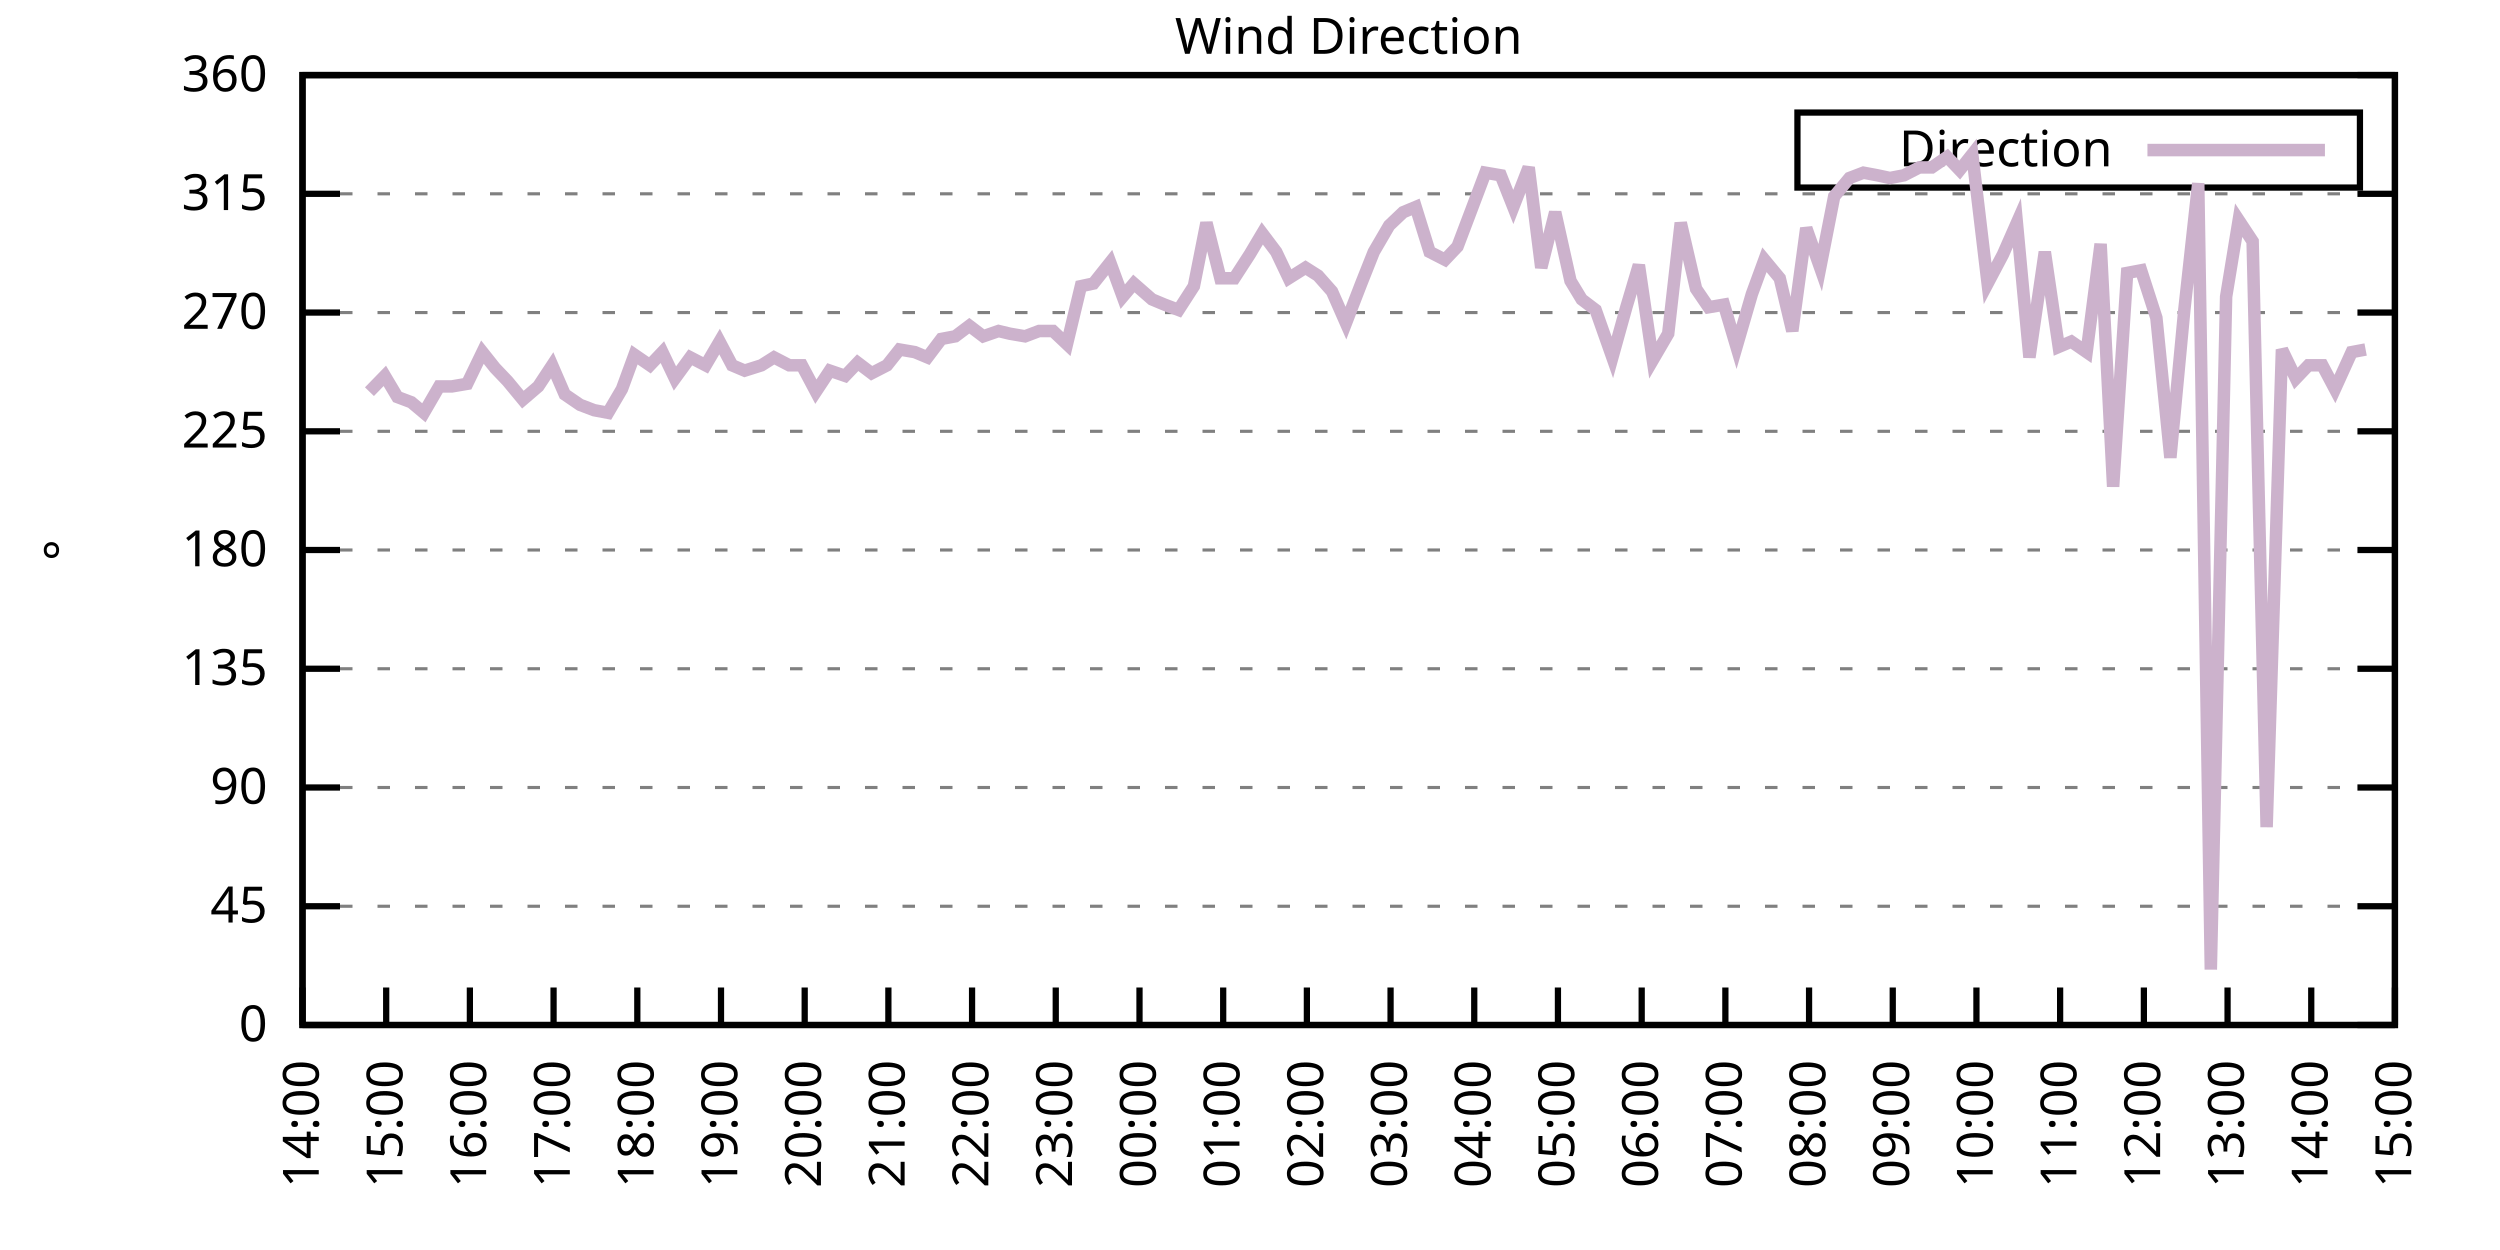
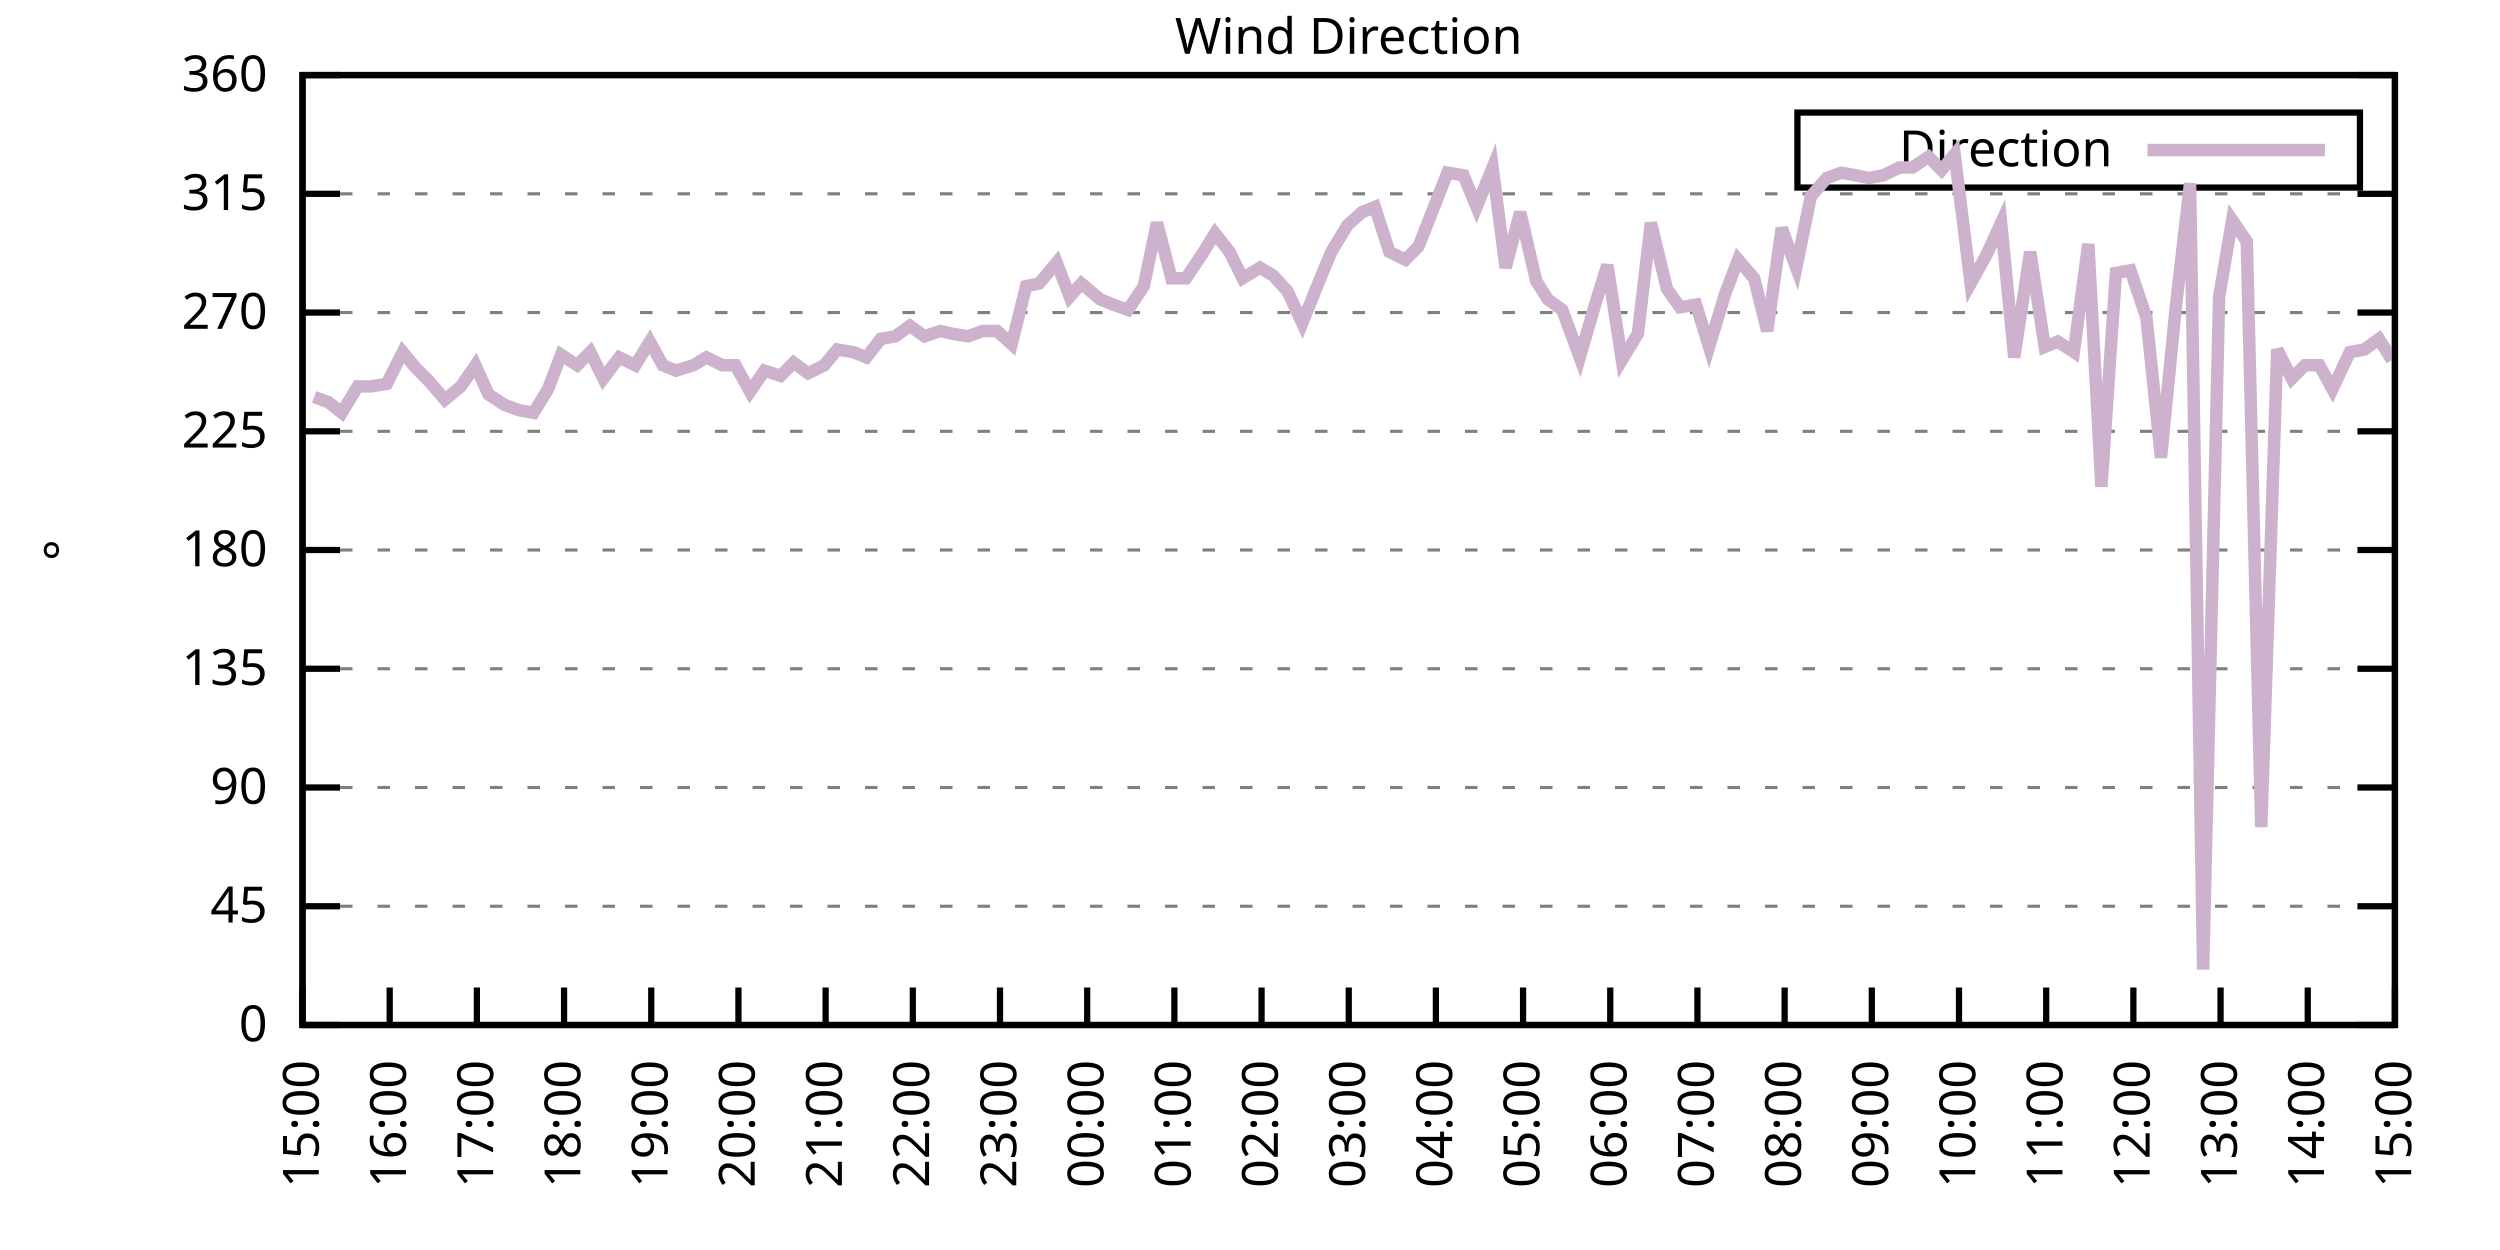
<svg xmlns="http://www.w3.org/2000/svg" xmlns:xlink="http://www.w3.org/1999/xlink" width="400" height="200" viewBox="0 0 400 200">
  <g id="gnuplot_canvas">
    <rect x="0" y="0" width="400" height="200" fill="none" />
    <defs>
      <circle id="gpDot" r="0.5" stroke-width="0.5" stroke="currentColor" />
      <path id="gpPt0" stroke-width="0.333" stroke="currentColor" d="M-1,0 h2 M0,-1 v2" />
      <path id="gpPt1" stroke-width="0.333" stroke="currentColor" d="M-1,-1 L1,1 M1,-1 L-1,1" />
      <path id="gpPt2" stroke-width="0.333" stroke="currentColor" d="M-1,0 L1,0 M0,-1 L0,1 M-1,-1 L1,1 M-1,1 L1,-1" />
      <rect id="gpPt3" stroke-width="0.333" stroke="currentColor" x="-1" y="-1" width="2" height="2" />
      <rect id="gpPt4" stroke-width="0.333" stroke="currentColor" fill="currentColor" x="-1" y="-1" width="2" height="2" />
      <circle id="gpPt5" stroke-width="0.333" stroke="currentColor" cx="0" cy="0" r="1" />
      <use xlink:href="#gpPt5" id="gpPt6" fill="currentColor" stroke="none" />
      <path id="gpPt7" stroke-width="0.333" stroke="currentColor" d="M0,-1.33 L-1.33,0.67 L1.33,0.67 z" />
      <use xlink:href="#gpPt7" id="gpPt8" fill="currentColor" stroke="none" />
      <use xlink:href="#gpPt7" id="gpPt9" stroke="currentColor" transform="rotate(180)" />
      <use xlink:href="#gpPt9" id="gpPt10" fill="currentColor" stroke="none" />
      <use xlink:href="#gpPt3" id="gpPt11" stroke="currentColor" transform="rotate(45)" />
      <use xlink:href="#gpPt11" id="gpPt12" fill="currentColor" stroke="none" />
      <path id="gpPt13" stroke-width="0.333" stroke="currentColor" d="M0,1.330 L1.265,0.411 L0.782,-1.067 L-0.782,-1.076 L-1.265,0.411 z" />
      <use xlink:href="#gpPt13" id="gpPt14" fill="currentColor" stroke="none" />
      <filter id="textbox" filterUnits="objectBoundingBox" x="0" y="0" height="1" width="1">
        <feFlood flood-color="white" flood-opacity="1" result="bgnd" />
        <feComposite in="SourceGraphic" in2="bgnd" operator="atop" />
      </filter>
      <filter id="greybox" filterUnits="objectBoundingBox" x="0" y="0" height="1" width="1">
        <feFlood flood-color="lightgrey" flood-opacity="1" result="grey" />
        <feComposite in="SourceGraphic" in2="grey" operator="atop" />
      </filter>
    </defs>
    <g fill="none" color="white" stroke="currentColor" stroke-width="1.00" stroke-linecap="butt" stroke-linejoin="miter">
</g>
    <g fill="none" color="black" stroke="currentColor" stroke-width="1.00" stroke-linecap="butt" stroke-linejoin="miter">
      <g stroke="none" shape-rendering="crispEdges">
        <polygon fill="rgb(255, 255, 255)" points="48.40,164.00 383.18,164.00 383.18,12.02 48.40,12.02 " />
      </g>
    </g>
    <g fill="none" color="black" stroke="currentColor" stroke-width="1.00" stroke-linecap="butt" stroke-linejoin="miter">
</g>
    <g fill="none" color="black" stroke="black" stroke-width="0.50" stroke-linecap="butt" stroke-linejoin="miter">
</g>
    <g fill="none" color="gray" stroke="currentColor" stroke-width="0.50" stroke-linecap="butt" stroke-linejoin="miter">
      <path stroke="gray" stroke-dasharray="2,4" class="gridline" d="M48.40,164.00 L383.19,164.00  " />
    </g>
    <g fill="none" color="gray" stroke="gray" stroke-width="1.00" stroke-linecap="butt" stroke-linejoin="miter">
</g>
    <g fill="none" color="black" stroke="currentColor" stroke-width="1.00" stroke-linecap="butt" stroke-linejoin="miter">
      <path stroke="black" d="M48.40,164.00 L54.40,164.00 M383.19,164.00 L377.19,164.00  " />
      <g transform="translate(42.80,166.60)" stroke="none" fill="black" font-family="Sans" font-size="8.00" text-anchor="end">
        <text>
          <tspan font-family="Sans"> 0</tspan>
        </text>
      </g>
    </g>
    <g fill="none" color="black" stroke="currentColor" stroke-width="1.00" stroke-linecap="butt" stroke-linejoin="miter">
</g>
    <g fill="none" color="black" stroke="black" stroke-width="0.50" stroke-linecap="butt" stroke-linejoin="miter">
</g>
    <g fill="none" color="gray" stroke="currentColor" stroke-width="0.50" stroke-linecap="butt" stroke-linejoin="miter">
      <path stroke="gray" stroke-dasharray="2,4" class="gridline" d="M48.40,145.00 L383.19,145.00  " />
    </g>
    <g fill="none" color="gray" stroke="gray" stroke-width="1.00" stroke-linecap="butt" stroke-linejoin="miter">
</g>
    <g fill="none" color="black" stroke="currentColor" stroke-width="1.00" stroke-linecap="butt" stroke-linejoin="miter">
      <path stroke="black" d="M48.40,145.00 L54.40,145.00 M383.19,145.00 L377.19,145.00  " />
      <g transform="translate(42.80,147.60)" stroke="none" fill="black" font-family="Sans" font-size="8.00" text-anchor="end">
        <text>
          <tspan font-family="Sans"> 45</tspan>
        </text>
      </g>
    </g>
    <g fill="none" color="black" stroke="currentColor" stroke-width="1.00" stroke-linecap="butt" stroke-linejoin="miter">
</g>
    <g fill="none" color="black" stroke="black" stroke-width="0.50" stroke-linecap="butt" stroke-linejoin="miter">
</g>
    <g fill="none" color="gray" stroke="currentColor" stroke-width="0.50" stroke-linecap="butt" stroke-linejoin="miter">
      <path stroke="gray" stroke-dasharray="2,4" class="gridline" d="M48.40,126.00 L383.19,126.00  " />
    </g>
    <g fill="none" color="gray" stroke="gray" stroke-width="1.00" stroke-linecap="butt" stroke-linejoin="miter">
</g>
    <g fill="none" color="black" stroke="currentColor" stroke-width="1.00" stroke-linecap="butt" stroke-linejoin="miter">
      <path stroke="black" d="M48.40,126.00 L54.40,126.00 M383.19,126.00 L377.19,126.00  " />
      <g transform="translate(42.80,128.60)" stroke="none" fill="black" font-family="Sans" font-size="8.00" text-anchor="end">
        <text>
          <tspan font-family="Sans"> 90</tspan>
        </text>
      </g>
    </g>
    <g fill="none" color="black" stroke="currentColor" stroke-width="1.00" stroke-linecap="butt" stroke-linejoin="miter">
</g>
    <g fill="none" color="black" stroke="black" stroke-width="0.50" stroke-linecap="butt" stroke-linejoin="miter">
</g>
    <g fill="none" color="gray" stroke="currentColor" stroke-width="0.50" stroke-linecap="butt" stroke-linejoin="miter">
      <path stroke="gray" stroke-dasharray="2,4" class="gridline" d="M48.40,107.00 L383.19,107.00  " />
    </g>
    <g fill="none" color="gray" stroke="gray" stroke-width="1.00" stroke-linecap="butt" stroke-linejoin="miter">
</g>
    <g fill="none" color="black" stroke="currentColor" stroke-width="1.00" stroke-linecap="butt" stroke-linejoin="miter">
      <path stroke="black" d="M48.40,107.00 L54.40,107.00 M383.19,107.00 L377.19,107.00  " />
      <g transform="translate(42.80,109.60)" stroke="none" fill="black" font-family="Sans" font-size="8.00" text-anchor="end">
        <text>
          <tspan font-family="Sans"> 135</tspan>
        </text>
      </g>
    </g>
    <g fill="none" color="black" stroke="currentColor" stroke-width="1.00" stroke-linecap="butt" stroke-linejoin="miter">
</g>
    <g fill="none" color="black" stroke="black" stroke-width="0.50" stroke-linecap="butt" stroke-linejoin="miter">
</g>
    <g fill="none" color="gray" stroke="currentColor" stroke-width="0.50" stroke-linecap="butt" stroke-linejoin="miter">
      <path stroke="gray" stroke-dasharray="2,4" class="gridline" d="M48.40,88.00 L383.19,88.00  " />
    </g>
    <g fill="none" color="gray" stroke="gray" stroke-width="1.00" stroke-linecap="butt" stroke-linejoin="miter">
</g>
    <g fill="none" color="black" stroke="currentColor" stroke-width="1.00" stroke-linecap="butt" stroke-linejoin="miter">
      <path stroke="black" d="M48.40,88.00 L54.40,88.00 M383.19,88.00 L377.19,88.00  " />
      <g transform="translate(42.80,90.60)" stroke="none" fill="black" font-family="Sans" font-size="8.00" text-anchor="end">
        <text>
          <tspan font-family="Sans"> 180</tspan>
        </text>
      </g>
    </g>
    <g fill="none" color="black" stroke="currentColor" stroke-width="1.00" stroke-linecap="butt" stroke-linejoin="miter">
</g>
    <g fill="none" color="black" stroke="black" stroke-width="0.50" stroke-linecap="butt" stroke-linejoin="miter">
</g>
    <g fill="none" color="gray" stroke="currentColor" stroke-width="0.50" stroke-linecap="butt" stroke-linejoin="miter">
      <path stroke="gray" stroke-dasharray="2,4" class="gridline" d="M48.40,69.01 L383.19,69.01  " />
    </g>
    <g fill="none" color="gray" stroke="gray" stroke-width="1.00" stroke-linecap="butt" stroke-linejoin="miter">
</g>
    <g fill="none" color="black" stroke="currentColor" stroke-width="1.00" stroke-linecap="butt" stroke-linejoin="miter">
      <path stroke="black" d="M48.40,69.01 L54.40,69.01 M383.19,69.01 L377.19,69.01  " />
      <g transform="translate(42.80,71.61)" stroke="none" fill="black" font-family="Sans" font-size="8.00" text-anchor="end">
        <text>
          <tspan font-family="Sans"> 225</tspan>
        </text>
      </g>
    </g>
    <g fill="none" color="black" stroke="currentColor" stroke-width="1.00" stroke-linecap="butt" stroke-linejoin="miter">
</g>
    <g fill="none" color="black" stroke="black" stroke-width="0.50" stroke-linecap="butt" stroke-linejoin="miter">
</g>
    <g fill="none" color="gray" stroke="currentColor" stroke-width="0.50" stroke-linecap="butt" stroke-linejoin="miter">
      <path stroke="gray" stroke-dasharray="2,4" class="gridline" d="M48.40,50.01 L383.19,50.01  " />
    </g>
    <g fill="none" color="gray" stroke="gray" stroke-width="1.00" stroke-linecap="butt" stroke-linejoin="miter">
</g>
    <g fill="none" color="black" stroke="currentColor" stroke-width="1.00" stroke-linecap="butt" stroke-linejoin="miter">
      <path stroke="black" d="M48.40,50.01 L54.40,50.01 M383.19,50.01 L377.19,50.01  " />
      <g transform="translate(42.80,52.61)" stroke="none" fill="black" font-family="Sans" font-size="8.00" text-anchor="end">
        <text>
          <tspan font-family="Sans"> 270</tspan>
        </text>
      </g>
    </g>
    <g fill="none" color="black" stroke="currentColor" stroke-width="1.00" stroke-linecap="butt" stroke-linejoin="miter">
</g>
    <g fill="none" color="black" stroke="black" stroke-width="0.50" stroke-linecap="butt" stroke-linejoin="miter">
</g>
    <g fill="none" color="gray" stroke="currentColor" stroke-width="0.50" stroke-linecap="butt" stroke-linejoin="miter">
      <path stroke="gray" stroke-dasharray="2,4" class="gridline" d="M48.40,31.01 L383.19,31.01  " />
    </g>
    <g fill="none" color="gray" stroke="gray" stroke-width="1.00" stroke-linecap="butt" stroke-linejoin="miter">
</g>
    <g fill="none" color="black" stroke="currentColor" stroke-width="1.00" stroke-linecap="butt" stroke-linejoin="miter">
      <path stroke="black" d="M48.40,31.01 L54.40,31.01 M383.19,31.01 L377.19,31.01  " />
      <g transform="translate(42.80,33.61)" stroke="none" fill="black" font-family="Sans" font-size="8.00" text-anchor="end">
        <text>
          <tspan font-family="Sans"> 315</tspan>
        </text>
      </g>
    </g>
    <g fill="none" color="black" stroke="currentColor" stroke-width="1.00" stroke-linecap="butt" stroke-linejoin="miter">
</g>
    <g fill="none" color="black" stroke="black" stroke-width="0.50" stroke-linecap="butt" stroke-linejoin="miter">
</g>
    <g fill="none" color="gray" stroke="currentColor" stroke-width="0.50" stroke-linecap="butt" stroke-linejoin="miter">
      <path stroke="gray" stroke-dasharray="2,4" class="gridline" d="M48.40,12.01 L383.19,12.01  " />
    </g>
    <g fill="none" color="gray" stroke="gray" stroke-width="1.00" stroke-linecap="butt" stroke-linejoin="miter">
</g>
    <g fill="none" color="black" stroke="currentColor" stroke-width="1.00" stroke-linecap="butt" stroke-linejoin="miter">
      <path stroke="black" d="M48.40,12.01 L54.40,12.01 M383.19,12.01 L377.19,12.01  " />
      <g transform="translate(42.80,14.61)" stroke="none" fill="black" font-family="Sans" font-size="8.00" text-anchor="end">
        <text>
          <tspan font-family="Sans"> 360</tspan>
        </text>
      </g>
    </g>
    <g fill="none" color="black" stroke="currentColor" stroke-width="1.00" stroke-linecap="butt" stroke-linejoin="miter">
      <path stroke="black" d="M48.40,164.00 L48.40,158.00  " />
      <g transform="translate(51.00,169.60) rotate(270.00)" stroke="none" fill="black" font-family="Sans" font-size="8.00" text-anchor="end">
        <text>
-           <tspan font-family="Sans">14:00</tspan>
-         </text>
-       </g>
-     </g>
-     <g fill="none" color="black" stroke="currentColor" stroke-width="1.00" stroke-linecap="butt" stroke-linejoin="miter">
-       <path stroke="black" d="M61.79,164.00 L61.79,158.00  " />
-       <g transform="translate(64.39,169.60) rotate(270.00)" stroke="none" fill="black" font-family="Sans" font-size="8.00" text-anchor="end">
-         <text>
          <tspan font-family="Sans">15:00</tspan>
        </text>
      </g>
    </g>
    <g fill="none" color="black" stroke="currentColor" stroke-width="1.00" stroke-linecap="butt" stroke-linejoin="miter">
-       <path stroke="black" d="M75.18,164.00 L75.18,158.00  " />
-       <g transform="translate(77.78,169.60) rotate(270.00)" stroke="none" fill="black" font-family="Sans" font-size="8.00" text-anchor="end">
+       <path stroke="black" d="M62.35,164.00 L62.35,158.00  " />
+       <g transform="translate(64.95,169.60) rotate(270.00)" stroke="none" fill="black" font-family="Sans" font-size="8.00" text-anchor="end">
        <text>
          <tspan font-family="Sans">16:00</tspan>
        </text>
      </g>
    </g>
    <g fill="none" color="black" stroke="currentColor" stroke-width="1.00" stroke-linecap="butt" stroke-linejoin="miter">
-       <path stroke="black" d="M88.57,164.00 L88.57,158.00  " />
-       <g transform="translate(91.17,169.60) rotate(270.00)" stroke="none" fill="black" font-family="Sans" font-size="8.00" text-anchor="end">
+       <path stroke="black" d="M76.30,164.00 L76.30,158.00  " />
+       <g transform="translate(78.90,169.60) rotate(270.00)" stroke="none" fill="black" font-family="Sans" font-size="8.00" text-anchor="end">
        <text>
          <tspan font-family="Sans">17:00</tspan>
        </text>
      </g>
    </g>
    <g fill="none" color="black" stroke="currentColor" stroke-width="1.00" stroke-linecap="butt" stroke-linejoin="miter">
-       <path stroke="black" d="M101.97,164.00 L101.97,158.00  " />
-       <g transform="translate(104.57,169.60) rotate(270.00)" stroke="none" fill="black" font-family="Sans" font-size="8.00" text-anchor="end">
+       <path stroke="black" d="M90.25,164.00 L90.25,158.00  " />
+       <g transform="translate(92.85,169.60) rotate(270.00)" stroke="none" fill="black" font-family="Sans" font-size="8.00" text-anchor="end">
        <text>
          <tspan font-family="Sans">18:00</tspan>
        </text>
      </g>
    </g>
    <g fill="none" color="black" stroke="currentColor" stroke-width="1.00" stroke-linecap="butt" stroke-linejoin="miter">
-       <path stroke="black" d="M115.36,164.00 L115.36,158.00  " />
-       <g transform="translate(117.96,169.60) rotate(270.00)" stroke="none" fill="black" font-family="Sans" font-size="8.00" text-anchor="end">
+       <path stroke="black" d="M104.20,164.00 L104.20,158.00  " />
+       <g transform="translate(106.80,169.60) rotate(270.00)" stroke="none" fill="black" font-family="Sans" font-size="8.00" text-anchor="end">
        <text>
          <tspan font-family="Sans">19:00</tspan>
        </text>
      </g>
    </g>
    <g fill="none" color="black" stroke="currentColor" stroke-width="1.00" stroke-linecap="butt" stroke-linejoin="miter">
-       <path stroke="black" d="M128.75,164.00 L128.75,158.00  " />
-       <g transform="translate(131.35,169.60) rotate(270.00)" stroke="none" fill="black" font-family="Sans" font-size="8.00" text-anchor="end">
+       <path stroke="black" d="M118.15,164.00 L118.15,158.00  " />
+       <g transform="translate(120.75,169.60) rotate(270.00)" stroke="none" fill="black" font-family="Sans" font-size="8.00" text-anchor="end">
        <text>
          <tspan font-family="Sans">20:00</tspan>
        </text>
      </g>
    </g>
    <g fill="none" color="black" stroke="currentColor" stroke-width="1.00" stroke-linecap="butt" stroke-linejoin="miter">
-       <path stroke="black" d="M142.14,164.00 L142.14,158.00  " />
-       <g transform="translate(144.74,169.60) rotate(270.00)" stroke="none" fill="black" font-family="Sans" font-size="8.00" text-anchor="end">
+       <path stroke="black" d="M132.10,164.00 L132.10,158.00  " />
+       <g transform="translate(134.70,169.60) rotate(270.00)" stroke="none" fill="black" font-family="Sans" font-size="8.00" text-anchor="end">
        <text>
          <tspan font-family="Sans">21:00</tspan>
        </text>
      </g>
    </g>
    <g fill="none" color="black" stroke="currentColor" stroke-width="1.00" stroke-linecap="butt" stroke-linejoin="miter">
-       <path stroke="black" d="M155.53,164.00 L155.53,158.00  " />
-       <g transform="translate(158.13,169.60) rotate(270.00)" stroke="none" fill="black" font-family="Sans" font-size="8.00" text-anchor="end">
+       <path stroke="black" d="M146.05,164.00 L146.05,158.00  " />
+       <g transform="translate(148.65,169.60) rotate(270.00)" stroke="none" fill="black" font-family="Sans" font-size="8.00" text-anchor="end">
        <text>
          <tspan font-family="Sans">22:00</tspan>
        </text>
      </g>
    </g>
    <g fill="none" color="black" stroke="currentColor" stroke-width="1.00" stroke-linecap="butt" stroke-linejoin="miter">
-       <path stroke="black" d="M168.92,164.00 L168.92,158.00  " />
-       <g transform="translate(171.52,169.60) rotate(270.00)" stroke="none" fill="black" font-family="Sans" font-size="8.00" text-anchor="end">
+       <path stroke="black" d="M160.00,164.00 L160.00,158.00  " />
+       <g transform="translate(162.60,169.60) rotate(270.00)" stroke="none" fill="black" font-family="Sans" font-size="8.00" text-anchor="end">
        <text>
          <tspan font-family="Sans">23:00</tspan>
        </text>
      </g>
    </g>
    <g fill="none" color="black" stroke="currentColor" stroke-width="1.00" stroke-linecap="butt" stroke-linejoin="miter">
-       <path stroke="black" d="M182.32,164.00 L182.32,158.00  " />
-       <g transform="translate(184.92,169.60) rotate(270.00)" stroke="none" fill="black" font-family="Sans" font-size="8.00" text-anchor="end">
+       <path stroke="black" d="M173.95,164.00 L173.95,158.00  " />
+       <g transform="translate(176.55,169.60) rotate(270.00)" stroke="none" fill="black" font-family="Sans" font-size="8.00" text-anchor="end">
        <text>
          <tspan font-family="Sans">00:00</tspan>
        </text>
      </g>
    </g>
    <g fill="none" color="black" stroke="currentColor" stroke-width="1.00" stroke-linecap="butt" stroke-linejoin="miter">
-       <path stroke="black" d="M195.71,164.00 L195.71,158.00  " />
-       <g transform="translate(198.31,169.60) rotate(270.00)" stroke="none" fill="black" font-family="Sans" font-size="8.00" text-anchor="end">
+       <path stroke="black" d="M187.90,164.00 L187.90,158.00  " />
+       <g transform="translate(190.50,169.60) rotate(270.00)" stroke="none" fill="black" font-family="Sans" font-size="8.00" text-anchor="end">
        <text>
          <tspan font-family="Sans">01:00</tspan>
        </text>
      </g>
    </g>
    <g fill="none" color="black" stroke="currentColor" stroke-width="1.00" stroke-linecap="butt" stroke-linejoin="miter">
-       <path stroke="black" d="M209.10,164.00 L209.10,158.00  " />
-       <g transform="translate(211.70,169.60) rotate(270.00)" stroke="none" fill="black" font-family="Sans" font-size="8.00" text-anchor="end">
+       <path stroke="black" d="M201.85,164.00 L201.85,158.00  " />
+       <g transform="translate(204.45,169.60) rotate(270.00)" stroke="none" fill="black" font-family="Sans" font-size="8.00" text-anchor="end">
        <text>
          <tspan font-family="Sans">02:00</tspan>
        </text>
      </g>
    </g>
    <g fill="none" color="black" stroke="currentColor" stroke-width="1.00" stroke-linecap="butt" stroke-linejoin="miter">
-       <path stroke="black" d="M222.49,164.00 L222.49,158.00  " />
-       <g transform="translate(225.09,169.60) rotate(270.00)" stroke="none" fill="black" font-family="Sans" font-size="8.00" text-anchor="end">
+       <path stroke="black" d="M215.80,164.00 L215.80,158.00  " />
+       <g transform="translate(218.40,169.60) rotate(270.00)" stroke="none" fill="black" font-family="Sans" font-size="8.00" text-anchor="end">
        <text>
          <tspan font-family="Sans">03:00</tspan>
        </text>
      </g>
    </g>
    <g fill="none" color="black" stroke="currentColor" stroke-width="1.00" stroke-linecap="butt" stroke-linejoin="miter">
-       <path stroke="black" d="M235.88,164.00 L235.88,158.00  " />
-       <g transform="translate(238.48,169.60) rotate(270.00)" stroke="none" fill="black" font-family="Sans" font-size="8.00" text-anchor="end">
+       <path stroke="black" d="M229.74,164.00 L229.74,158.00  " />
+       <g transform="translate(232.34,169.60) rotate(270.00)" stroke="none" fill="black" font-family="Sans" font-size="8.00" text-anchor="end">
        <text>
          <tspan font-family="Sans">04:00</tspan>
        </text>
      </g>
    </g>
    <g fill="none" color="black" stroke="currentColor" stroke-width="1.00" stroke-linecap="butt" stroke-linejoin="miter">
-       <path stroke="black" d="M249.27,164.00 L249.27,158.00  " />
-       <g transform="translate(251.87,169.60) rotate(270.00)" stroke="none" fill="black" font-family="Sans" font-size="8.00" text-anchor="end">
+       <path stroke="black" d="M243.69,164.00 L243.69,158.00  " />
+       <g transform="translate(246.29,169.60) rotate(270.00)" stroke="none" fill="black" font-family="Sans" font-size="8.00" text-anchor="end">
        <text>
          <tspan font-family="Sans">05:00</tspan>
        </text>
      </g>
    </g>
    <g fill="none" color="black" stroke="currentColor" stroke-width="1.00" stroke-linecap="butt" stroke-linejoin="miter">
-       <path stroke="black" d="M262.67,164.00 L262.67,158.00  " />
-       <g transform="translate(265.27,169.60) rotate(270.00)" stroke="none" fill="black" font-family="Sans" font-size="8.00" text-anchor="end">
+       <path stroke="black" d="M257.64,164.00 L257.64,158.00  " />
+       <g transform="translate(260.24,169.60) rotate(270.00)" stroke="none" fill="black" font-family="Sans" font-size="8.00" text-anchor="end">
        <text>
          <tspan font-family="Sans">06:00</tspan>
        </text>
      </g>
    </g>
    <g fill="none" color="black" stroke="currentColor" stroke-width="1.00" stroke-linecap="butt" stroke-linejoin="miter">
-       <path stroke="black" d="M276.06,164.00 L276.06,158.00  " />
-       <g transform="translate(278.66,169.60) rotate(270.00)" stroke="none" fill="black" font-family="Sans" font-size="8.00" text-anchor="end">
+       <path stroke="black" d="M271.59,164.00 L271.59,158.00  " />
+       <g transform="translate(274.19,169.60) rotate(270.00)" stroke="none" fill="black" font-family="Sans" font-size="8.00" text-anchor="end">
        <text>
          <tspan font-family="Sans">07:00</tspan>
        </text>
      </g>
    </g>
    <g fill="none" color="black" stroke="currentColor" stroke-width="1.00" stroke-linecap="butt" stroke-linejoin="miter">
-       <path stroke="black" d="M289.45,164.00 L289.45,158.00  " />
-       <g transform="translate(292.05,169.60) rotate(270.00)" stroke="none" fill="black" font-family="Sans" font-size="8.00" text-anchor="end">
+       <path stroke="black" d="M285.54,164.00 L285.54,158.00  " />
+       <g transform="translate(288.14,169.60) rotate(270.00)" stroke="none" fill="black" font-family="Sans" font-size="8.00" text-anchor="end">
        <text>
          <tspan font-family="Sans">08:00</tspan>
        </text>
      </g>
    </g>
    <g fill="none" color="black" stroke="currentColor" stroke-width="1.00" stroke-linecap="butt" stroke-linejoin="miter">
-       <path stroke="black" d="M302.84,164.00 L302.84,158.00  " />
-       <g transform="translate(305.44,169.60) rotate(270.00)" stroke="none" fill="black" font-family="Sans" font-size="8.00" text-anchor="end">
+       <path stroke="black" d="M299.49,164.00 L299.49,158.00  " />
+       <g transform="translate(302.09,169.60) rotate(270.00)" stroke="none" fill="black" font-family="Sans" font-size="8.00" text-anchor="end">
        <text>
          <tspan font-family="Sans">09:00</tspan>
        </text>
      </g>
    </g>
    <g fill="none" color="black" stroke="currentColor" stroke-width="1.00" stroke-linecap="butt" stroke-linejoin="miter">
-       <path stroke="black" d="M316.23,164.00 L316.23,158.00  " />
-       <g transform="translate(318.83,169.60) rotate(270.00)" stroke="none" fill="black" font-family="Sans" font-size="8.00" text-anchor="end">
+       <path stroke="black" d="M313.44,164.00 L313.44,158.00  " />
+       <g transform="translate(316.04,169.60) rotate(270.00)" stroke="none" fill="black" font-family="Sans" font-size="8.00" text-anchor="end">
        <text>
          <tspan font-family="Sans">10:00</tspan>
        </text>
      </g>
    </g>
    <g fill="none" color="black" stroke="currentColor" stroke-width="1.00" stroke-linecap="butt" stroke-linejoin="miter">
-       <path stroke="black" d="M329.62,164.00 L329.62,158.00  " />
-       <g transform="translate(332.22,169.60) rotate(270.00)" stroke="none" fill="black" font-family="Sans" font-size="8.00" text-anchor="end">
+       <path stroke="black" d="M327.39,164.00 L327.39,158.00  " />
+       <g transform="translate(329.99,169.60) rotate(270.00)" stroke="none" fill="black" font-family="Sans" font-size="8.00" text-anchor="end">
        <text>
          <tspan font-family="Sans">11:00</tspan>
        </text>
      </g>
    </g>
    <g fill="none" color="black" stroke="currentColor" stroke-width="1.00" stroke-linecap="butt" stroke-linejoin="miter">
-       <path stroke="black" d="M343.02,164.00 L343.02,158.00  " />
-       <g transform="translate(345.62,169.60) rotate(270.00)" stroke="none" fill="black" font-family="Sans" font-size="8.00" text-anchor="end">
+       <path stroke="black" d="M341.34,164.00 L341.34,158.00  " />
+       <g transform="translate(343.94,169.60) rotate(270.00)" stroke="none" fill="black" font-family="Sans" font-size="8.00" text-anchor="end">
        <text>
          <tspan font-family="Sans">12:00</tspan>
        </text>
      </g>
    </g>
    <g fill="none" color="black" stroke="currentColor" stroke-width="1.00" stroke-linecap="butt" stroke-linejoin="miter">
-       <path stroke="black" d="M356.41,164.00 L356.41,158.00  " />
-       <g transform="translate(359.01,169.60) rotate(270.00)" stroke="none" fill="black" font-family="Sans" font-size="8.00" text-anchor="end">
+       <path stroke="black" d="M355.29,164.00 L355.29,158.00  " />
+       <g transform="translate(357.89,169.60) rotate(270.00)" stroke="none" fill="black" font-family="Sans" font-size="8.00" text-anchor="end">
        <text>
          <tspan font-family="Sans">13:00</tspan>
        </text>
      </g>
    </g>
    <g fill="none" color="black" stroke="currentColor" stroke-width="1.00" stroke-linecap="butt" stroke-linejoin="miter">
-       <path stroke="black" d="M369.80,164.00 L369.80,158.00  " />
-       <g transform="translate(372.40,169.60) rotate(270.00)" stroke="none" fill="black" font-family="Sans" font-size="8.00" text-anchor="end">
+       <path stroke="black" d="M369.24,164.00 L369.24,158.00  " />
+       <g transform="translate(371.84,169.60) rotate(270.00)" stroke="none" fill="black" font-family="Sans" font-size="8.00" text-anchor="end">
        <text>
          <tspan font-family="Sans">14:00</tspan>
        </text>
      </g>
    </g>
    <g fill="none" color="black" stroke="currentColor" stroke-width="1.00" stroke-linecap="butt" stroke-linejoin="miter">
      <path stroke="black" d="M383.19,164.00 L383.19,158.00  " />
      <g transform="translate(385.79,169.60) rotate(270.00)" stroke="none" fill="black" font-family="Sans" font-size="8.00" text-anchor="end">
        <text>
          <tspan font-family="Sans">15:00</tspan>
        </text>
      </g>
    </g>
    <g fill="none" color="black" stroke="currentColor" stroke-width="1.00" stroke-linecap="butt" stroke-linejoin="miter">
</g>
    <g fill="none" color="black" stroke="currentColor" stroke-width="1.00" stroke-linecap="butt" stroke-linejoin="miter">
      <path stroke="black" d="M48.40,12.01 L48.40,164.00 L383.19,164.00 L383.19,12.01 L48.40,12.01 Z  " />
    </g>
    <g fill="none" color="black" stroke="currentColor" stroke-width="1.00" stroke-linecap="butt" stroke-linejoin="miter">
</g>
    <g fill="none" color="black" stroke="currentColor" stroke-width="1.00" stroke-linecap="butt" stroke-linejoin="miter">
      <path stroke="black" d="M287.59,30.01 L287.59,18.01 L377.59,18.01 L377.59,30.01 L287.59,30.01 Z  " />
    </g>
    <g id="Wind_direction_plot_1">
      <g fill="none" color="white" stroke="black" stroke-width="2.00" stroke-linecap="butt" stroke-linejoin="miter">
</g>
      <g fill="none" color="black" stroke="currentColor" stroke-width="2.00" stroke-linecap="butt" stroke-linejoin="miter">
        <g transform="translate(337.99,26.61)" stroke="none" fill="black" font-family="Sans" font-size="8.00" text-anchor="end">
          <text>
            <tspan font-family="Sans">Direction</tspan>
          </text>
        </g>
      </g>
      <g fill="none" color="black" stroke="currentColor" stroke-width="2.00" stroke-linecap="butt" stroke-linejoin="miter">
-         <path stroke="rgb(204, 178, 204)" d="M343.59,24.01 L371.99,24.01 M59.11,62.67 L61.57,60.14 L63.58,63.52 L65.81,64.36 L67.82,66.05 L70.27,61.83   L72.28,61.83 L74.74,61.41 L77.19,56.34 L79.20,58.87 L81.21,60.98 L83.66,63.94 L86.12,61.83 L88.35,58.45   L90.36,63.10 L92.82,64.78 L95.05,65.63 L97.28,66.05 L99.51,62.25 L101.52,56.76 L103.98,58.45 L105.98,56.34   L107.99,60.56 L110.45,57.18 L112.90,58.45 L115.13,54.65 L117.14,58.45 L119.15,59.30 L121.83,58.45 L123.84,57.18   L126.29,58.45 L128.30,58.45 L130.54,62.67 L132.77,59.30 L135.22,60.14 L137.23,58.03 L139.46,59.72 L141.92,58.45   L143.93,55.92 L146.38,56.34 L148.39,57.18 L150.62,54.23 L152.85,53.81 L155.09,52.12 L157.32,53.81 L159.77,52.96   L161.56,53.39 L164.01,53.81 L166.25,52.96 L168.48,52.96 L170.71,55.07 L172.94,45.79 L174.95,45.36 L177.63,41.99   L179.64,47.47 L181.42,45.36 L184.32,47.90 L186.33,48.74 L188.57,49.59 L191.02,45.79 L193.03,35.65 L195.26,44.52   L197.49,44.52 L199.95,40.72 L201.96,37.34 L204.19,40.30 L206.20,44.52 L208.88,42.83 L210.88,44.10 L213.12,46.63   L215.35,51.70 L217.80,45.36 L219.81,40.30 L222.27,36.08 L224.50,33.96 L226.51,33.12 L228.74,40.30 L231.20,41.56   L233.20,39.45 L235.44,33.54 L237.67,27.63 L240.12,28.05 L242.13,33.12 L244.59,26.79 L246.60,42.83 L248.83,33.96   L251.28,44.94 L253.07,47.90 L255.30,49.59 L257.98,57.18 L260.21,49.16 L262.22,42.41 L264.45,57.61 L266.91,53.39   L268.92,35.65 L271.37,46.21 L273.38,49.16 L275.83,48.74 L277.84,55.50 L280.30,47.05 L282.31,41.56 L284.76,44.52   L286.77,52.96 L289.00,36.50 L291.23,42.83 L293.47,31.43 L295.92,28.48 L298.15,27.63 L300.39,28.05 L302.39,28.48   L304.63,28.05 L307.08,26.79 L309.09,26.79 L311.54,25.10 L313.55,27.21 L315.56,24.68 L318.02,45.36 L320.47,40.72   L322.70,35.65 L324.71,57.18 L327.17,40.30 L329.40,55.50 L331.41,54.65 L333.86,56.34 L336.10,39.03 L338.10,77.87   L340.34,43.67 L342.57,43.25 L345.02,50.85 L347.26,73.23 L349.49,49.59 L351.72,29.32 L353.73,155.13 L356.18,47.47   L358.19,35.23 L360.42,38.61 L362.66,132.34 L365.11,55.92 L367.34,60.56 L369.35,58.45 L371.58,58.45 L373.59,62.25   L376.27,56.34 L378.50,55.92  " />
+         <path stroke="rgb(204, 178, 204)" d="M343.59,24.01 L371.99,24.01 M50.26,63.52 L52.58,64.36 L54.68,66.05 L57.23,61.83 L59.33,61.83 L61.88,61.41   L64.44,56.34 L66.53,58.87 L68.63,60.98 L71.18,63.94 L73.74,61.83 L76.07,58.45 L78.16,63.10 L80.72,64.78   L83.04,65.63 L85.37,66.05 L87.69,62.25 L89.78,56.76 L92.34,58.45 L94.43,56.34 L96.53,60.56 L99.08,57.18   L101.64,58.45 L103.97,54.65 L106.06,58.45 L108.15,59.30 L110.94,58.45 L113.03,57.18 L115.59,58.45 L117.68,58.45   L120.01,62.67 L122.33,59.30 L124.89,60.14 L126.98,58.03 L129.31,59.72 L131.87,58.45 L133.96,55.92 L136.51,56.34   L138.61,57.18 L140.93,54.23 L143.26,53.81 L145.58,52.12 L147.91,53.81 L150.46,52.96 L152.32,53.39 L154.88,53.81   L157.21,52.96 L159.53,52.96 L161.86,55.07 L164.18,45.79 L166.27,45.36 L169.06,41.99 L171.16,47.47 L173.02,45.36   L176.04,47.90 L178.13,48.74 L180.46,49.59 L183.01,45.79 L185.11,35.65 L187.43,44.52 L189.76,44.52 L192.31,40.72   L194.41,37.34 L196.73,40.30 L198.82,44.52 L201.61,42.83 L203.71,44.10 L206.03,46.63 L208.36,51.70 L210.91,45.36   L213.01,40.30 L215.56,36.08 L217.89,33.96 L219.98,33.12 L222.30,40.30 L224.86,41.56 L226.95,39.45 L229.28,33.54   L231.60,27.63 L234.16,28.05 L236.25,33.12 L238.81,26.79 L240.90,42.83 L243.23,33.96 L245.79,44.94 L247.65,47.90   L249.97,49.59 L252.76,57.18 L255.09,49.16 L257.18,42.41 L259.50,57.61 L262.06,53.39 L264.15,35.65 L266.71,46.21   L268.80,49.16 L271.36,48.74 L273.45,55.50 L276.01,47.05 L278.10,41.56 L280.66,44.52 L282.75,52.96 L285.08,36.50   L287.40,42.83 L289.73,31.43 L292.29,28.48 L294.61,27.63 L296.94,28.05 L299.03,28.48 L301.35,28.05 L303.91,26.79   L306.00,26.79 L308.56,25.10 L310.65,27.21 L312.74,24.68 L315.30,45.36 L317.86,40.72 L320.18,35.65 L322.28,57.18   L324.83,40.30 L327.16,55.50 L329.25,54.65 L331.81,56.34 L334.13,39.03 L336.23,77.87 L338.55,43.67 L340.88,43.25   L343.43,50.85 L345.76,73.23 L348.08,49.59 L350.41,29.32 L352.50,155.13 L355.06,47.47 L357.15,35.23 L359.48,38.61   L361.80,132.34 L364.36,55.92 L366.68,60.56 L368.78,58.45 L371.10,58.45 L373.19,62.25 L375.98,56.34 L378.31,55.92   L380.63,54.23 L382.73,57.61  " />
      </g>
    </g>
    <g fill="none" color="black" stroke="currentColor" stroke-width="2.00" stroke-linecap="butt" stroke-linejoin="miter">
</g>
    <g fill="none" color="black" stroke="black" stroke-width="1.00" stroke-linecap="butt" stroke-linejoin="miter">
</g>
    <g fill="none" color="black" stroke="currentColor" stroke-width="1.00" stroke-linecap="butt" stroke-linejoin="miter">
      <path stroke="black" d="M48.40,12.01 L48.40,164.00 L383.19,164.00 L383.19,12.01 L48.40,12.01 Z  " />
      <g transform="translate(12.80,88.01) rotate(270.00)" stroke="none" fill="black" font-family="Sans" font-size="8.00" text-anchor="middle">
        <text>
          <tspan font-family="Sans">°</tspan>
        </text>
      </g>
    </g>
    <g fill="none" color="black" stroke="currentColor" stroke-width="1.00" stroke-linecap="butt" stroke-linejoin="miter">
</g>
    <g fill="none" color="black" stroke="currentColor" stroke-width="1.00" stroke-linecap="butt" stroke-linejoin="miter">
      <g transform="translate(215.79,8.61)" stroke="none" fill="black" font-family="Sans" font-size="8.00" text-anchor="middle">
        <text>
          <tspan font-family="Sans">Wind Direction</tspan>
        </text>
      </g>
    </g>
    <g fill="none" color="black" stroke="currentColor" stroke-width="1.00" stroke-linecap="butt" stroke-linejoin="miter">
</g>
  </g>
</svg>
